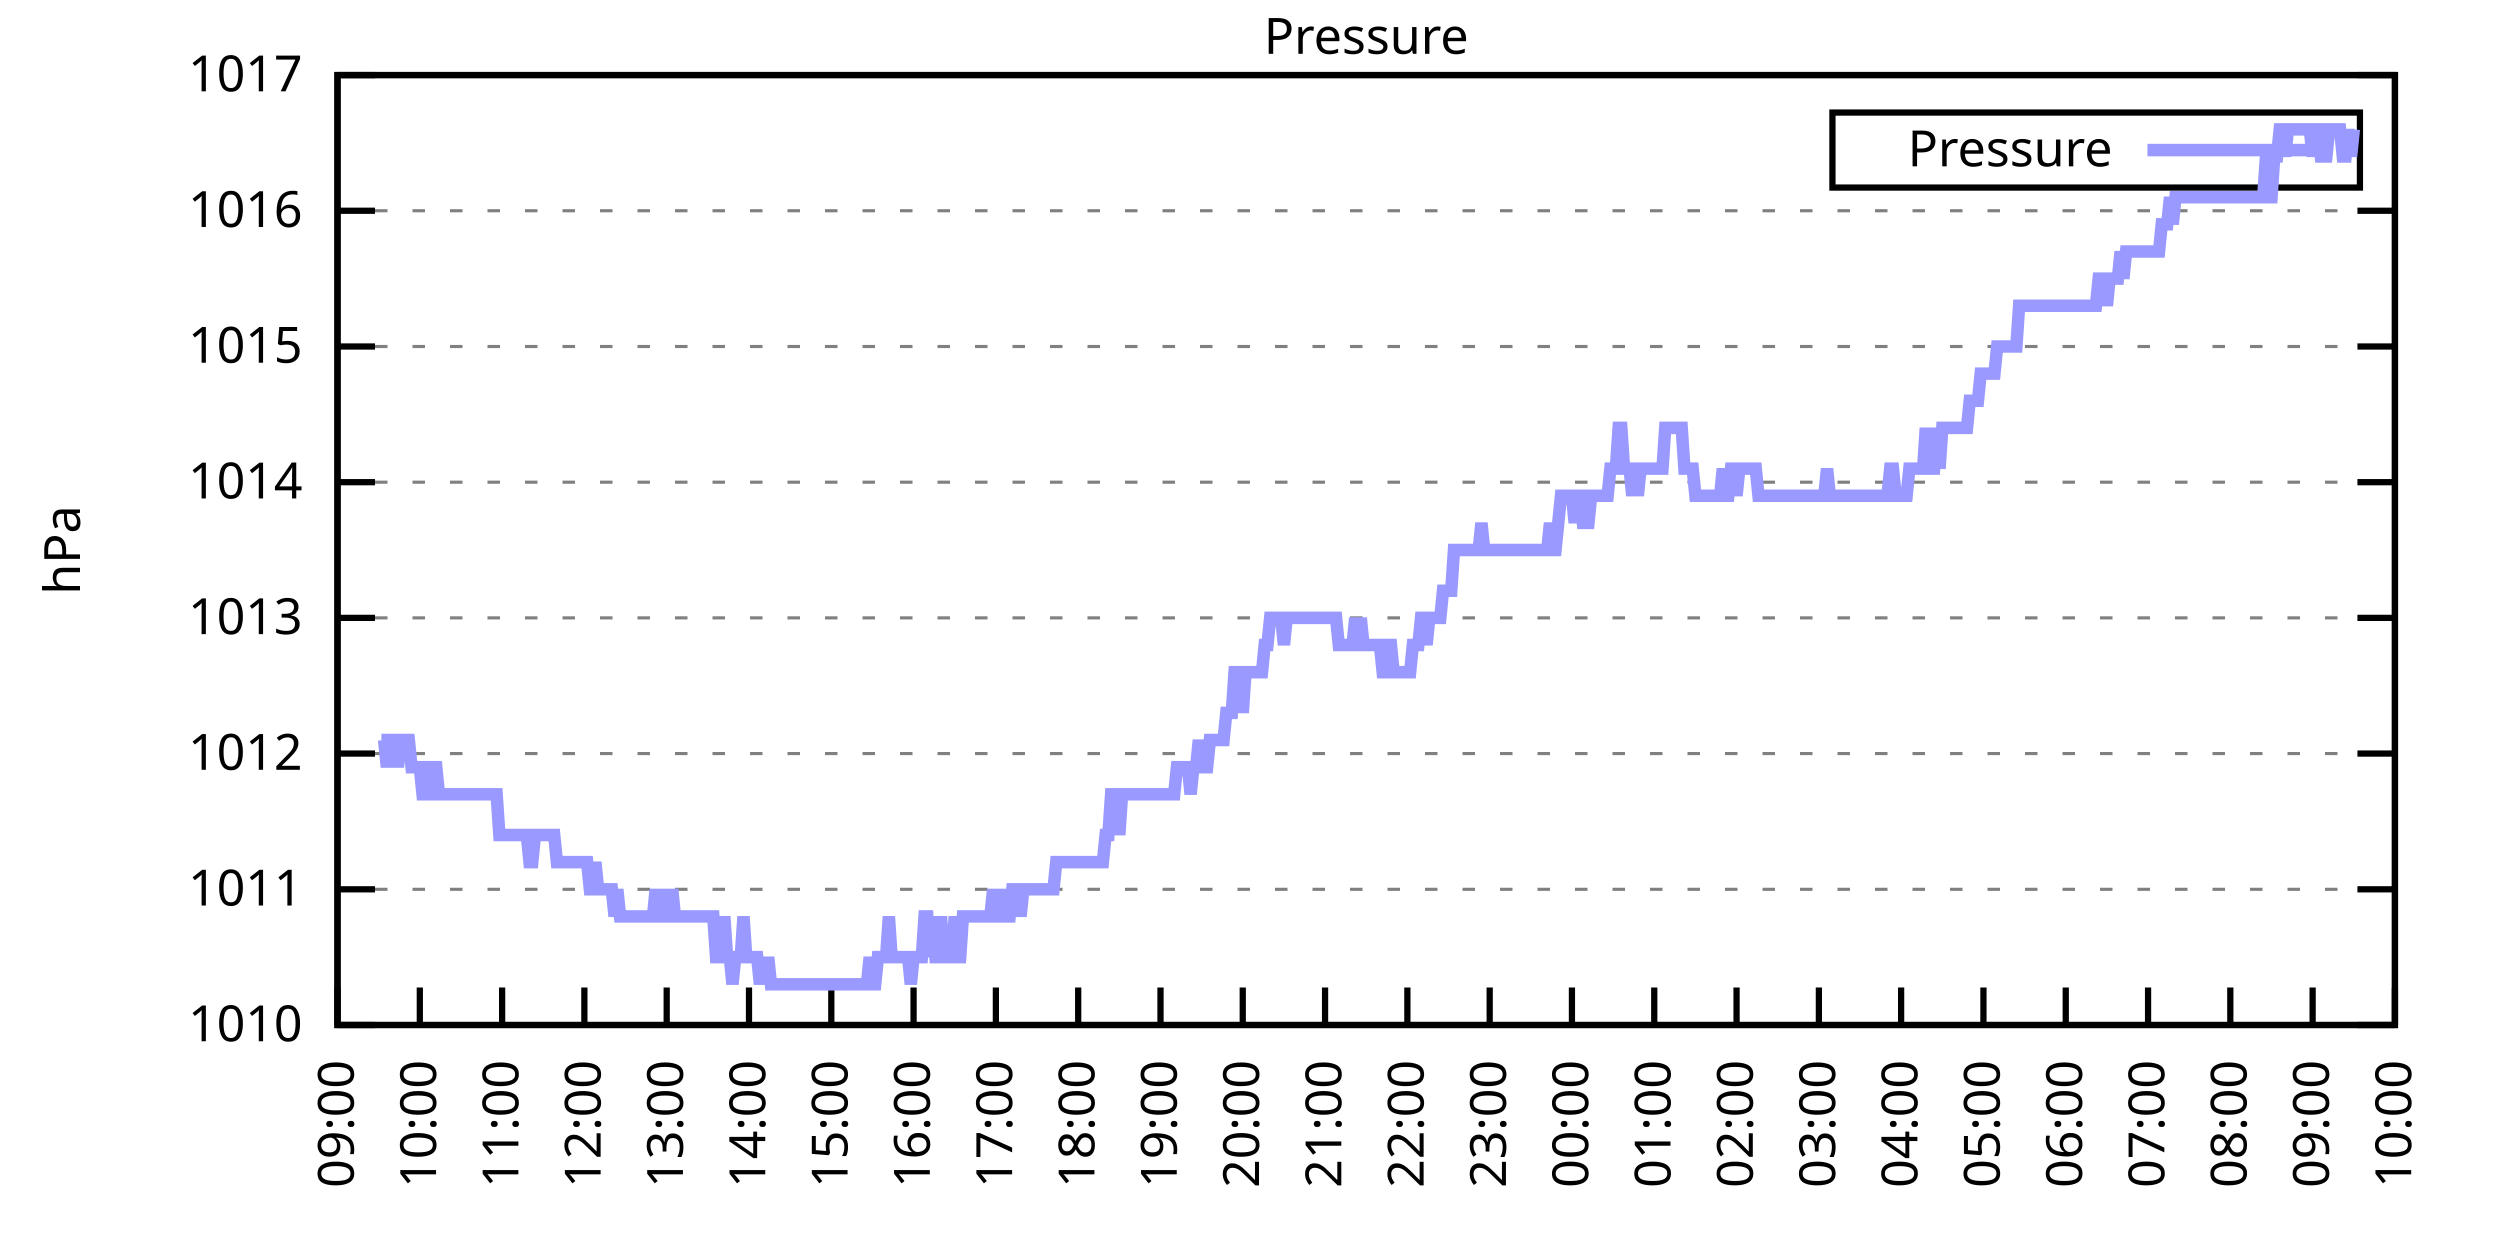
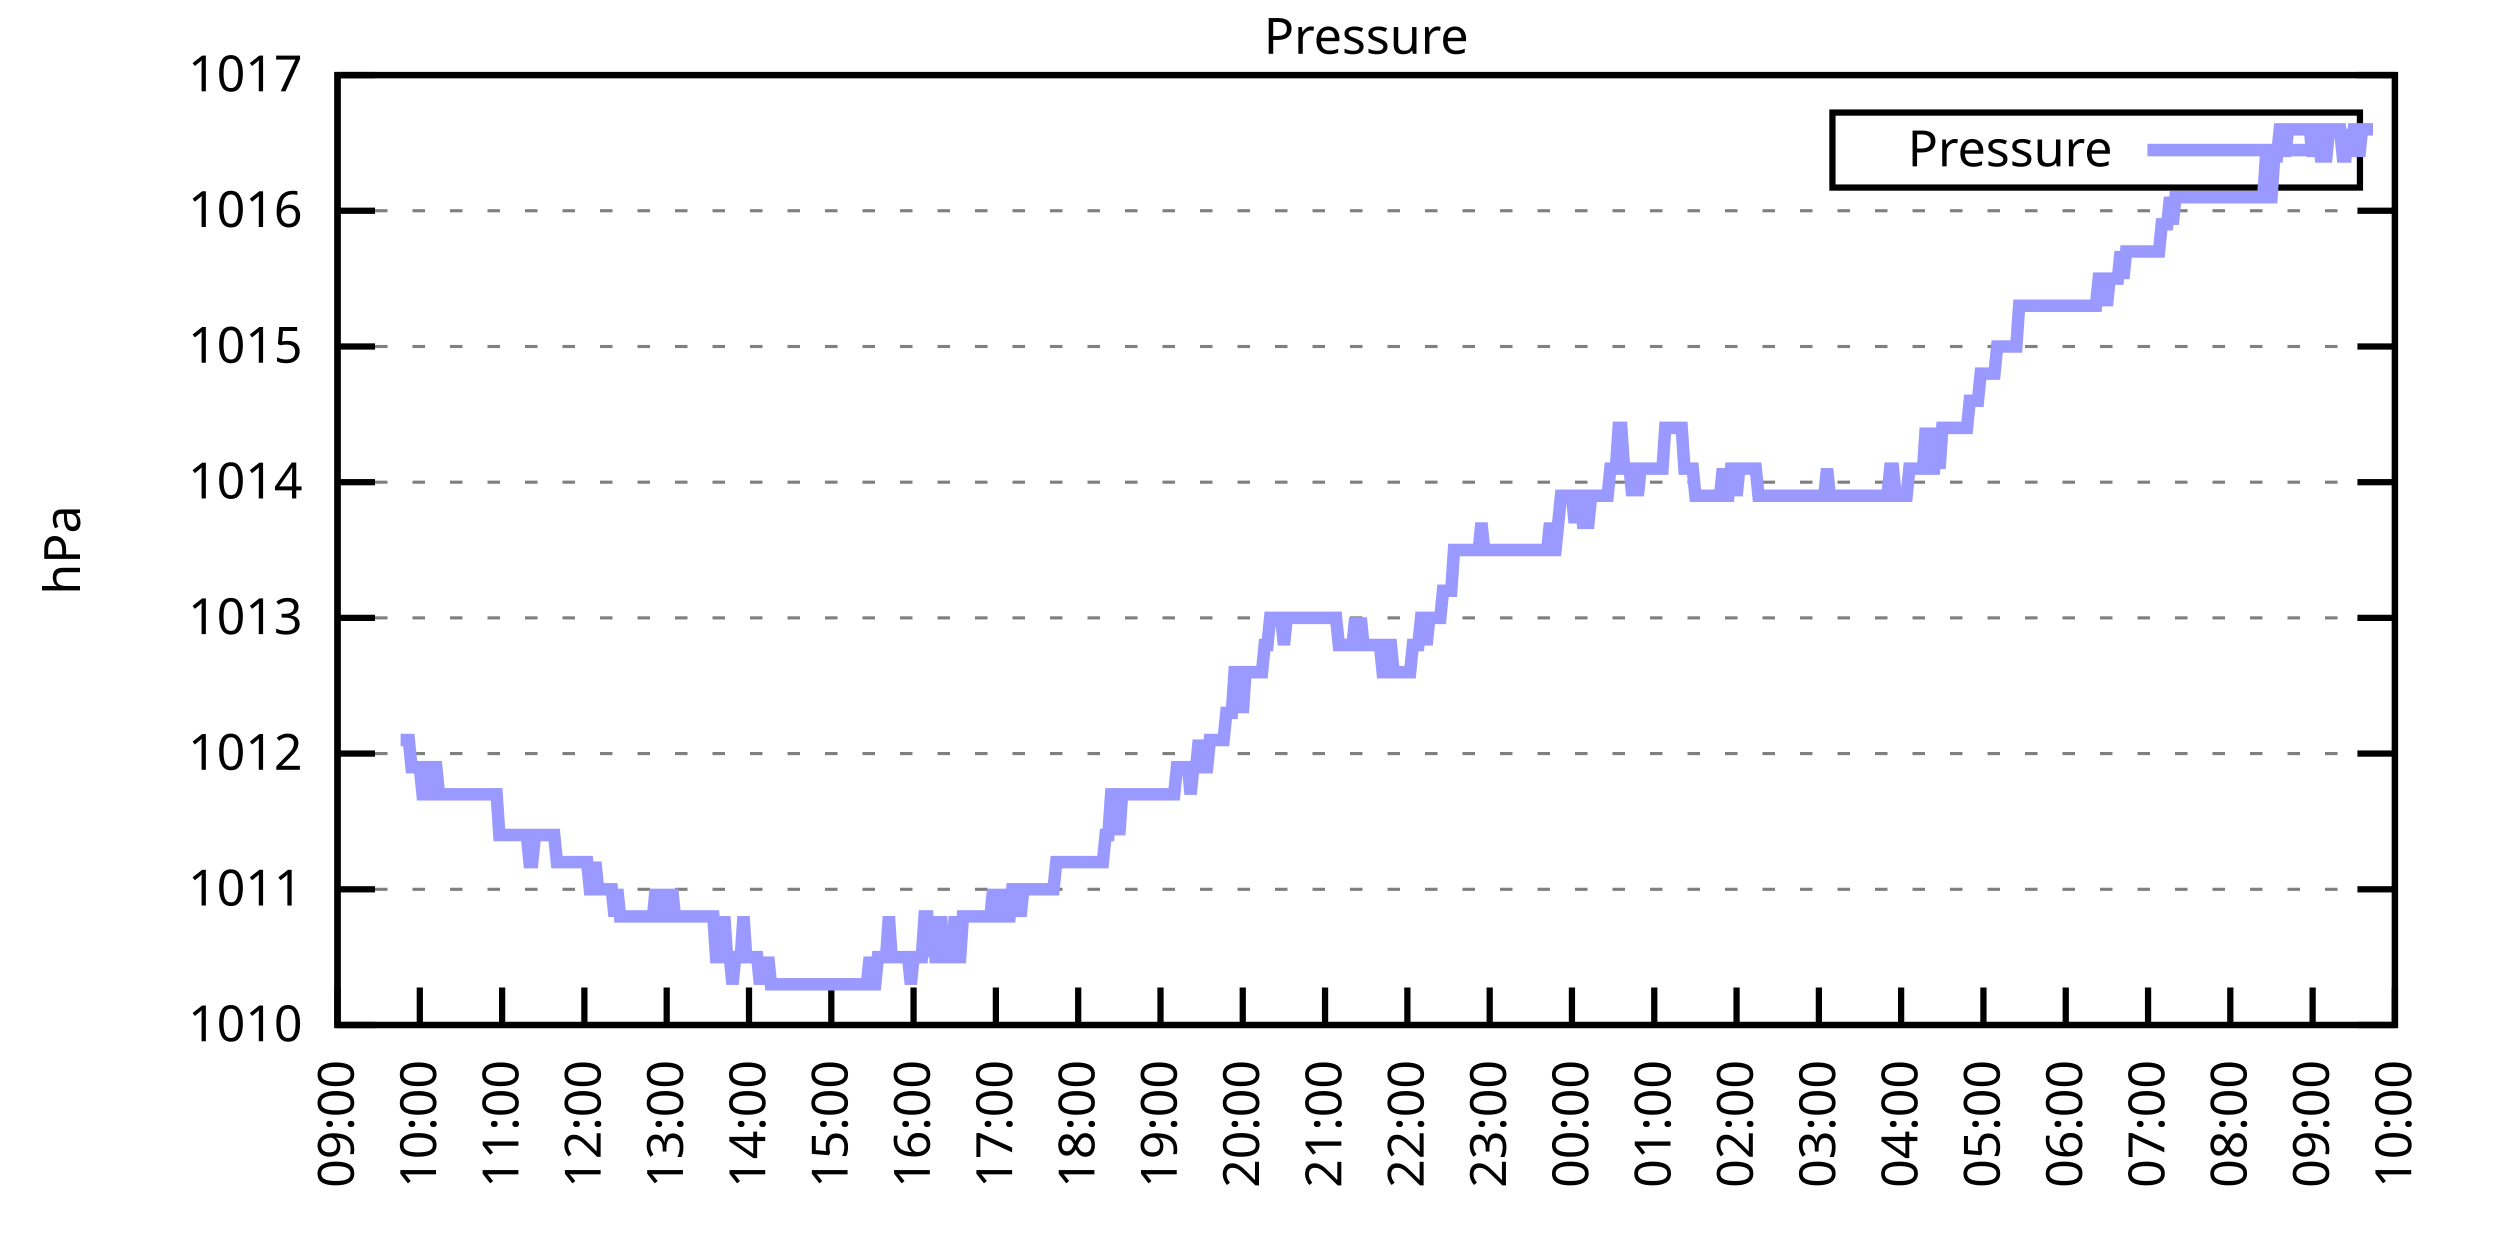
<svg xmlns="http://www.w3.org/2000/svg" xmlns:xlink="http://www.w3.org/1999/xlink" width="400" height="200" viewBox="0 0 400 200">
  <g id="gnuplot_canvas">
    <rect x="0" y="0" width="400" height="200" fill="none" />
    <defs>
      <circle id="gpDot" r="0.5" stroke-width="0.5" stroke="currentColor" />
      <path id="gpPt0" stroke-width="0.333" stroke="currentColor" d="M-1,0 h2 M0,-1 v2" />
      <path id="gpPt1" stroke-width="0.333" stroke="currentColor" d="M-1,-1 L1,1 M1,-1 L-1,1" />
      <path id="gpPt2" stroke-width="0.333" stroke="currentColor" d="M-1,0 L1,0 M0,-1 L0,1 M-1,-1 L1,1 M-1,1 L1,-1" />
      <rect id="gpPt3" stroke-width="0.333" stroke="currentColor" x="-1" y="-1" width="2" height="2" />
      <rect id="gpPt4" stroke-width="0.333" stroke="currentColor" fill="currentColor" x="-1" y="-1" width="2" height="2" />
      <circle id="gpPt5" stroke-width="0.333" stroke="currentColor" cx="0" cy="0" r="1" />
      <use xlink:href="#gpPt5" id="gpPt6" fill="currentColor" stroke="none" />
      <path id="gpPt7" stroke-width="0.333" stroke="currentColor" d="M0,-1.33 L-1.33,0.67 L1.33,0.67 z" />
      <use xlink:href="#gpPt7" id="gpPt8" fill="currentColor" stroke="none" />
      <use xlink:href="#gpPt7" id="gpPt9" stroke="currentColor" transform="rotate(180)" />
      <use xlink:href="#gpPt9" id="gpPt10" fill="currentColor" stroke="none" />
      <use xlink:href="#gpPt3" id="gpPt11" stroke="currentColor" transform="rotate(45)" />
      <use xlink:href="#gpPt11" id="gpPt12" fill="currentColor" stroke="none" />
      <path id="gpPt13" stroke-width="0.333" stroke="currentColor" d="M0,1.330 L1.265,0.411 L0.782,-1.067 L-0.782,-1.076 L-1.265,0.411 z" />
      <use xlink:href="#gpPt13" id="gpPt14" fill="currentColor" stroke="none" />
      <filter id="textbox" filterUnits="objectBoundingBox" x="0" y="0" height="1" width="1">
        <feFlood flood-color="white" flood-opacity="1" result="bgnd" />
        <feComposite in="SourceGraphic" in2="bgnd" operator="atop" />
      </filter>
      <filter id="greybox" filterUnits="objectBoundingBox" x="0" y="0" height="1" width="1">
        <feFlood flood-color="lightgrey" flood-opacity="1" result="grey" />
        <feComposite in="SourceGraphic" in2="grey" operator="atop" />
      </filter>
    </defs>
    <g fill="none" color="white" stroke="currentColor" stroke-width="1.00" stroke-linecap="butt" stroke-linejoin="miter">
</g>
    <g fill="none" color="black" stroke="currentColor" stroke-width="1.00" stroke-linecap="butt" stroke-linejoin="miter">
      <g stroke="none" shape-rendering="crispEdges">
        <polygon fill="rgb(255, 255, 255)" points="54.00,164.00 383.18,164.00 383.18,12.02 54.00,12.02 " />
      </g>
    </g>
    <g fill="none" color="black" stroke="currentColor" stroke-width="1.00" stroke-linecap="butt" stroke-linejoin="miter">
</g>
    <g fill="none" color="black" stroke="black" stroke-width="0.50" stroke-linecap="butt" stroke-linejoin="miter">
</g>
    <g fill="none" color="gray" stroke="currentColor" stroke-width="0.50" stroke-linecap="butt" stroke-linejoin="miter">
      <path stroke="gray" stroke-dasharray="2,4" class="gridline" d="M54.00,164.00 L383.19,164.00  " />
    </g>
    <g fill="none" color="gray" stroke="gray" stroke-width="1.00" stroke-linecap="butt" stroke-linejoin="miter">
</g>
    <g fill="none" color="black" stroke="currentColor" stroke-width="1.00" stroke-linecap="butt" stroke-linejoin="miter">
      <path stroke="black" d="M54.00,164.00 L60.00,164.00 M383.19,164.00 L377.19,164.00  " />
      <g transform="translate(48.40,166.60)" stroke="none" fill="black" font-family="Sans" font-size="8.00" text-anchor="end">
        <text>
          <tspan font-family="Sans"> 1010</tspan>
        </text>
      </g>
    </g>
    <g fill="none" color="black" stroke="currentColor" stroke-width="1.00" stroke-linecap="butt" stroke-linejoin="miter">
</g>
    <g fill="none" color="black" stroke="black" stroke-width="0.50" stroke-linecap="butt" stroke-linejoin="miter">
</g>
    <g fill="none" color="gray" stroke="currentColor" stroke-width="0.50" stroke-linecap="butt" stroke-linejoin="miter">
      <path stroke="gray" stroke-dasharray="2,4" class="gridline" d="M54.00,142.29 L383.19,142.29  " />
    </g>
    <g fill="none" color="gray" stroke="gray" stroke-width="1.00" stroke-linecap="butt" stroke-linejoin="miter">
</g>
    <g fill="none" color="black" stroke="currentColor" stroke-width="1.00" stroke-linecap="butt" stroke-linejoin="miter">
      <path stroke="black" d="M54.00,142.29 L60.00,142.29 M383.19,142.29 L377.19,142.29  " />
      <g transform="translate(48.40,144.89)" stroke="none" fill="black" font-family="Sans" font-size="8.00" text-anchor="end">
        <text>
          <tspan font-family="Sans"> 1011</tspan>
        </text>
      </g>
    </g>
    <g fill="none" color="black" stroke="currentColor" stroke-width="1.00" stroke-linecap="butt" stroke-linejoin="miter">
</g>
    <g fill="none" color="black" stroke="black" stroke-width="0.50" stroke-linecap="butt" stroke-linejoin="miter">
</g>
    <g fill="none" color="gray" stroke="currentColor" stroke-width="0.50" stroke-linecap="butt" stroke-linejoin="miter">
      <path stroke="gray" stroke-dasharray="2,4" class="gridline" d="M54.00,120.57 L383.19,120.57  " />
    </g>
    <g fill="none" color="gray" stroke="gray" stroke-width="1.00" stroke-linecap="butt" stroke-linejoin="miter">
</g>
    <g fill="none" color="black" stroke="currentColor" stroke-width="1.00" stroke-linecap="butt" stroke-linejoin="miter">
      <path stroke="black" d="M54.00,120.57 L60.00,120.57 M383.19,120.57 L377.19,120.57  " />
      <g transform="translate(48.40,123.17)" stroke="none" fill="black" font-family="Sans" font-size="8.00" text-anchor="end">
        <text>
          <tspan font-family="Sans"> 1012</tspan>
        </text>
      </g>
    </g>
    <g fill="none" color="black" stroke="currentColor" stroke-width="1.00" stroke-linecap="butt" stroke-linejoin="miter">
</g>
    <g fill="none" color="black" stroke="black" stroke-width="0.50" stroke-linecap="butt" stroke-linejoin="miter">
</g>
    <g fill="none" color="gray" stroke="currentColor" stroke-width="0.50" stroke-linecap="butt" stroke-linejoin="miter">
      <path stroke="gray" stroke-dasharray="2,4" class="gridline" d="M54.00,98.86 L383.19,98.86  " />
    </g>
    <g fill="none" color="gray" stroke="gray" stroke-width="1.00" stroke-linecap="butt" stroke-linejoin="miter">
</g>
    <g fill="none" color="black" stroke="currentColor" stroke-width="1.00" stroke-linecap="butt" stroke-linejoin="miter">
      <path stroke="black" d="M54.00,98.86 L60.00,98.86 M383.19,98.86 L377.19,98.86  " />
      <g transform="translate(48.40,101.46)" stroke="none" fill="black" font-family="Sans" font-size="8.00" text-anchor="end">
        <text>
          <tspan font-family="Sans"> 1013</tspan>
        </text>
      </g>
    </g>
    <g fill="none" color="black" stroke="currentColor" stroke-width="1.00" stroke-linecap="butt" stroke-linejoin="miter">
</g>
    <g fill="none" color="black" stroke="black" stroke-width="0.50" stroke-linecap="butt" stroke-linejoin="miter">
</g>
    <g fill="none" color="gray" stroke="currentColor" stroke-width="0.50" stroke-linecap="butt" stroke-linejoin="miter">
      <path stroke="gray" stroke-dasharray="2,4" class="gridline" d="M54.00,77.15 L383.19,77.15  " />
    </g>
    <g fill="none" color="gray" stroke="gray" stroke-width="1.00" stroke-linecap="butt" stroke-linejoin="miter">
</g>
    <g fill="none" color="black" stroke="currentColor" stroke-width="1.00" stroke-linecap="butt" stroke-linejoin="miter">
      <path stroke="black" d="M54.00,77.15 L60.00,77.15 M383.19,77.15 L377.19,77.15  " />
      <g transform="translate(48.40,79.75)" stroke="none" fill="black" font-family="Sans" font-size="8.00" text-anchor="end">
        <text>
          <tspan font-family="Sans"> 1014</tspan>
        </text>
      </g>
    </g>
    <g fill="none" color="black" stroke="currentColor" stroke-width="1.00" stroke-linecap="butt" stroke-linejoin="miter">
</g>
    <g fill="none" color="black" stroke="black" stroke-width="0.50" stroke-linecap="butt" stroke-linejoin="miter">
</g>
    <g fill="none" color="gray" stroke="currentColor" stroke-width="0.50" stroke-linecap="butt" stroke-linejoin="miter">
      <path stroke="gray" stroke-dasharray="2,4" class="gridline" d="M54.00,55.44 L383.19,55.44  " />
    </g>
    <g fill="none" color="gray" stroke="gray" stroke-width="1.00" stroke-linecap="butt" stroke-linejoin="miter">
</g>
    <g fill="none" color="black" stroke="currentColor" stroke-width="1.00" stroke-linecap="butt" stroke-linejoin="miter">
      <path stroke="black" d="M54.00,55.44 L60.00,55.44 M383.19,55.44 L377.19,55.44  " />
      <g transform="translate(48.40,58.04)" stroke="none" fill="black" font-family="Sans" font-size="8.00" text-anchor="end">
        <text>
          <tspan font-family="Sans"> 1015</tspan>
        </text>
      </g>
    </g>
    <g fill="none" color="black" stroke="currentColor" stroke-width="1.00" stroke-linecap="butt" stroke-linejoin="miter">
</g>
    <g fill="none" color="black" stroke="black" stroke-width="0.50" stroke-linecap="butt" stroke-linejoin="miter">
</g>
    <g fill="none" color="gray" stroke="currentColor" stroke-width="0.50" stroke-linecap="butt" stroke-linejoin="miter">
      <path stroke="gray" stroke-dasharray="2,4" class="gridline" d="M54.00,33.72 L383.19,33.72  " />
    </g>
    <g fill="none" color="gray" stroke="gray" stroke-width="1.00" stroke-linecap="butt" stroke-linejoin="miter">
</g>
    <g fill="none" color="black" stroke="currentColor" stroke-width="1.00" stroke-linecap="butt" stroke-linejoin="miter">
      <path stroke="black" d="M54.00,33.72 L60.00,33.72 M383.19,33.72 L377.19,33.72  " />
      <g transform="translate(48.40,36.32)" stroke="none" fill="black" font-family="Sans" font-size="8.00" text-anchor="end">
        <text>
          <tspan font-family="Sans"> 1016</tspan>
        </text>
      </g>
    </g>
    <g fill="none" color="black" stroke="currentColor" stroke-width="1.00" stroke-linecap="butt" stroke-linejoin="miter">
</g>
    <g fill="none" color="black" stroke="black" stroke-width="0.50" stroke-linecap="butt" stroke-linejoin="miter">
</g>
    <g fill="none" color="gray" stroke="currentColor" stroke-width="0.50" stroke-linecap="butt" stroke-linejoin="miter">
      <path stroke="gray" stroke-dasharray="2,4" class="gridline" d="M54.00,12.01 L383.19,12.01  " />
    </g>
    <g fill="none" color="gray" stroke="gray" stroke-width="1.00" stroke-linecap="butt" stroke-linejoin="miter">
</g>
    <g fill="none" color="black" stroke="currentColor" stroke-width="1.00" stroke-linecap="butt" stroke-linejoin="miter">
      <path stroke="black" d="M54.00,12.01 L60.00,12.01 M383.19,12.01 L377.19,12.01  " />
      <g transform="translate(48.40,14.61)" stroke="none" fill="black" font-family="Sans" font-size="8.00" text-anchor="end">
        <text>
          <tspan font-family="Sans"> 1017</tspan>
        </text>
      </g>
    </g>
    <g fill="none" color="black" stroke="currentColor" stroke-width="1.00" stroke-linecap="butt" stroke-linejoin="miter">
      <path stroke="black" d="M54.00,164.00 L54.00,158.00  " />
      <g transform="translate(56.60,169.60) rotate(270.00)" stroke="none" fill="black" font-family="Sans" font-size="8.00" text-anchor="end">
        <text>
          <tspan font-family="Sans">09:00</tspan>
        </text>
      </g>
    </g>
    <g fill="none" color="black" stroke="currentColor" stroke-width="1.00" stroke-linecap="butt" stroke-linejoin="miter">
      <path stroke="black" d="M67.17,164.00 L67.17,158.00  " />
      <g transform="translate(69.77,169.60) rotate(270.00)" stroke="none" fill="black" font-family="Sans" font-size="8.00" text-anchor="end">
        <text>
          <tspan font-family="Sans">10:00</tspan>
        </text>
      </g>
    </g>
    <g fill="none" color="black" stroke="currentColor" stroke-width="1.00" stroke-linecap="butt" stroke-linejoin="miter">
      <path stroke="black" d="M80.34,164.00 L80.34,158.00  " />
      <g transform="translate(82.94,169.60) rotate(270.00)" stroke="none" fill="black" font-family="Sans" font-size="8.00" text-anchor="end">
        <text>
          <tspan font-family="Sans">11:00</tspan>
        </text>
      </g>
    </g>
    <g fill="none" color="black" stroke="currentColor" stroke-width="1.00" stroke-linecap="butt" stroke-linejoin="miter">
      <path stroke="black" d="M93.50,164.00 L93.50,158.00  " />
      <g transform="translate(96.10,169.60) rotate(270.00)" stroke="none" fill="black" font-family="Sans" font-size="8.00" text-anchor="end">
        <text>
          <tspan font-family="Sans">12:00</tspan>
        </text>
      </g>
    </g>
    <g fill="none" color="black" stroke="currentColor" stroke-width="1.00" stroke-linecap="butt" stroke-linejoin="miter">
      <path stroke="black" d="M106.67,164.00 L106.67,158.00  " />
      <g transform="translate(109.27,169.60) rotate(270.00)" stroke="none" fill="black" font-family="Sans" font-size="8.00" text-anchor="end">
        <text>
          <tspan font-family="Sans">13:00</tspan>
        </text>
      </g>
    </g>
    <g fill="none" color="black" stroke="currentColor" stroke-width="1.00" stroke-linecap="butt" stroke-linejoin="miter">
      <path stroke="black" d="M119.84,164.00 L119.84,158.00  " />
      <g transform="translate(122.44,169.60) rotate(270.00)" stroke="none" fill="black" font-family="Sans" font-size="8.00" text-anchor="end">
        <text>
          <tspan font-family="Sans">14:00</tspan>
        </text>
      </g>
    </g>
    <g fill="none" color="black" stroke="currentColor" stroke-width="1.00" stroke-linecap="butt" stroke-linejoin="miter">
      <path stroke="black" d="M133.01,164.00 L133.01,158.00  " />
      <g transform="translate(135.61,169.60) rotate(270.00)" stroke="none" fill="black" font-family="Sans" font-size="8.00" text-anchor="end">
        <text>
          <tspan font-family="Sans">15:00</tspan>
        </text>
      </g>
    </g>
    <g fill="none" color="black" stroke="currentColor" stroke-width="1.00" stroke-linecap="butt" stroke-linejoin="miter">
      <path stroke="black" d="M146.17,164.00 L146.17,158.00  " />
      <g transform="translate(148.77,169.60) rotate(270.00)" stroke="none" fill="black" font-family="Sans" font-size="8.00" text-anchor="end">
        <text>
          <tspan font-family="Sans">16:00</tspan>
        </text>
      </g>
    </g>
    <g fill="none" color="black" stroke="currentColor" stroke-width="1.00" stroke-linecap="butt" stroke-linejoin="miter">
      <path stroke="black" d="M159.34,164.00 L159.34,158.00  " />
      <g transform="translate(161.94,169.60) rotate(270.00)" stroke="none" fill="black" font-family="Sans" font-size="8.00" text-anchor="end">
        <text>
          <tspan font-family="Sans">17:00</tspan>
        </text>
      </g>
    </g>
    <g fill="none" color="black" stroke="currentColor" stroke-width="1.00" stroke-linecap="butt" stroke-linejoin="miter">
      <path stroke="black" d="M172.51,164.00 L172.51,158.00  " />
      <g transform="translate(175.11,169.60) rotate(270.00)" stroke="none" fill="black" font-family="Sans" font-size="8.00" text-anchor="end">
        <text>
          <tspan font-family="Sans">18:00</tspan>
        </text>
      </g>
    </g>
    <g fill="none" color="black" stroke="currentColor" stroke-width="1.00" stroke-linecap="butt" stroke-linejoin="miter">
      <path stroke="black" d="M185.68,164.00 L185.68,158.00  " />
      <g transform="translate(188.28,169.60) rotate(270.00)" stroke="none" fill="black" font-family="Sans" font-size="8.00" text-anchor="end">
        <text>
          <tspan font-family="Sans">19:00</tspan>
        </text>
      </g>
    </g>
    <g fill="none" color="black" stroke="currentColor" stroke-width="1.00" stroke-linecap="butt" stroke-linejoin="miter">
      <path stroke="black" d="M198.84,164.00 L198.84,158.00  " />
      <g transform="translate(201.44,169.60) rotate(270.00)" stroke="none" fill="black" font-family="Sans" font-size="8.00" text-anchor="end">
        <text>
          <tspan font-family="Sans">20:00</tspan>
        </text>
      </g>
    </g>
    <g fill="none" color="black" stroke="currentColor" stroke-width="1.00" stroke-linecap="butt" stroke-linejoin="miter">
      <path stroke="black" d="M212.01,164.00 L212.01,158.00  " />
      <g transform="translate(214.61,169.60) rotate(270.00)" stroke="none" fill="black" font-family="Sans" font-size="8.00" text-anchor="end">
        <text>
          <tspan font-family="Sans">21:00</tspan>
        </text>
      </g>
    </g>
    <g fill="none" color="black" stroke="currentColor" stroke-width="1.00" stroke-linecap="butt" stroke-linejoin="miter">
      <path stroke="black" d="M225.18,164.00 L225.18,158.00  " />
      <g transform="translate(227.78,169.60) rotate(270.00)" stroke="none" fill="black" font-family="Sans" font-size="8.00" text-anchor="end">
        <text>
          <tspan font-family="Sans">22:00</tspan>
        </text>
      </g>
    </g>
    <g fill="none" color="black" stroke="currentColor" stroke-width="1.00" stroke-linecap="butt" stroke-linejoin="miter">
      <path stroke="black" d="M238.35,164.00 L238.35,158.00  " />
      <g transform="translate(240.95,169.60) rotate(270.00)" stroke="none" fill="black" font-family="Sans" font-size="8.00" text-anchor="end">
        <text>
          <tspan font-family="Sans">23:00</tspan>
        </text>
      </g>
    </g>
    <g fill="none" color="black" stroke="currentColor" stroke-width="1.00" stroke-linecap="butt" stroke-linejoin="miter">
      <path stroke="black" d="M251.51,164.00 L251.51,158.00  " />
      <g transform="translate(254.11,169.60) rotate(270.00)" stroke="none" fill="black" font-family="Sans" font-size="8.00" text-anchor="end">
        <text>
          <tspan font-family="Sans">00:00</tspan>
        </text>
      </g>
    </g>
    <g fill="none" color="black" stroke="currentColor" stroke-width="1.00" stroke-linecap="butt" stroke-linejoin="miter">
      <path stroke="black" d="M264.68,164.00 L264.68,158.00  " />
      <g transform="translate(267.28,169.60) rotate(270.00)" stroke="none" fill="black" font-family="Sans" font-size="8.00" text-anchor="end">
        <text>
          <tspan font-family="Sans">01:00</tspan>
        </text>
      </g>
    </g>
    <g fill="none" color="black" stroke="currentColor" stroke-width="1.00" stroke-linecap="butt" stroke-linejoin="miter">
      <path stroke="black" d="M277.85,164.00 L277.85,158.00  " />
      <g transform="translate(280.45,169.60) rotate(270.00)" stroke="none" fill="black" font-family="Sans" font-size="8.00" text-anchor="end">
        <text>
          <tspan font-family="Sans">02:00</tspan>
        </text>
      </g>
    </g>
    <g fill="none" color="black" stroke="currentColor" stroke-width="1.00" stroke-linecap="butt" stroke-linejoin="miter">
      <path stroke="black" d="M291.02,164.00 L291.02,158.00  " />
      <g transform="translate(293.62,169.60) rotate(270.00)" stroke="none" fill="black" font-family="Sans" font-size="8.00" text-anchor="end">
        <text>
          <tspan font-family="Sans">03:00</tspan>
        </text>
      </g>
    </g>
    <g fill="none" color="black" stroke="currentColor" stroke-width="1.00" stroke-linecap="butt" stroke-linejoin="miter">
      <path stroke="black" d="M304.18,164.00 L304.18,158.00  " />
      <g transform="translate(306.78,169.60) rotate(270.00)" stroke="none" fill="black" font-family="Sans" font-size="8.00" text-anchor="end">
        <text>
          <tspan font-family="Sans">04:00</tspan>
        </text>
      </g>
    </g>
    <g fill="none" color="black" stroke="currentColor" stroke-width="1.00" stroke-linecap="butt" stroke-linejoin="miter">
      <path stroke="black" d="M317.35,164.00 L317.35,158.00  " />
      <g transform="translate(319.95,169.60) rotate(270.00)" stroke="none" fill="black" font-family="Sans" font-size="8.00" text-anchor="end">
        <text>
          <tspan font-family="Sans">05:00</tspan>
        </text>
      </g>
    </g>
    <g fill="none" color="black" stroke="currentColor" stroke-width="1.00" stroke-linecap="butt" stroke-linejoin="miter">
      <path stroke="black" d="M330.52,164.00 L330.52,158.00  " />
      <g transform="translate(333.12,169.60) rotate(270.00)" stroke="none" fill="black" font-family="Sans" font-size="8.00" text-anchor="end">
        <text>
          <tspan font-family="Sans">06:00</tspan>
        </text>
      </g>
    </g>
    <g fill="none" color="black" stroke="currentColor" stroke-width="1.00" stroke-linecap="butt" stroke-linejoin="miter">
      <path stroke="black" d="M343.69,164.00 L343.69,158.00  " />
      <g transform="translate(346.29,169.60) rotate(270.00)" stroke="none" fill="black" font-family="Sans" font-size="8.00" text-anchor="end">
        <text>
          <tspan font-family="Sans">07:00</tspan>
        </text>
      </g>
    </g>
    <g fill="none" color="black" stroke="currentColor" stroke-width="1.00" stroke-linecap="butt" stroke-linejoin="miter">
      <path stroke="black" d="M356.85,164.00 L356.85,158.00  " />
      <g transform="translate(359.45,169.60) rotate(270.00)" stroke="none" fill="black" font-family="Sans" font-size="8.00" text-anchor="end">
        <text>
          <tspan font-family="Sans">08:00</tspan>
        </text>
      </g>
    </g>
    <g fill="none" color="black" stroke="currentColor" stroke-width="1.00" stroke-linecap="butt" stroke-linejoin="miter">
      <path stroke="black" d="M370.02,164.00 L370.02,158.00  " />
      <g transform="translate(372.62,169.60) rotate(270.00)" stroke="none" fill="black" font-family="Sans" font-size="8.00" text-anchor="end">
        <text>
          <tspan font-family="Sans">09:00</tspan>
        </text>
      </g>
    </g>
    <g fill="none" color="black" stroke="currentColor" stroke-width="1.00" stroke-linecap="butt" stroke-linejoin="miter">
      <path stroke="black" d="M383.19,164.00 L383.19,158.00  " />
      <g transform="translate(385.79,169.60) rotate(270.00)" stroke="none" fill="black" font-family="Sans" font-size="8.00" text-anchor="end">
        <text>
          <tspan font-family="Sans">10:00</tspan>
        </text>
      </g>
    </g>
    <g fill="none" color="black" stroke="currentColor" stroke-width="1.00" stroke-linecap="butt" stroke-linejoin="miter">
</g>
    <g fill="none" color="black" stroke="currentColor" stroke-width="1.00" stroke-linecap="butt" stroke-linejoin="miter">
      <path stroke="black" d="M54.00,12.01 L54.00,164.00 L383.19,164.00 L383.19,12.01 L54.00,12.01 Z  " />
    </g>
    <g fill="none" color="black" stroke="currentColor" stroke-width="1.00" stroke-linecap="butt" stroke-linejoin="miter">
</g>
    <g fill="none" color="black" stroke="currentColor" stroke-width="1.00" stroke-linecap="butt" stroke-linejoin="miter">
      <path stroke="black" d="M293.19,30.01 L293.19,18.01 L377.59,18.01 L377.59,30.01 L293.19,30.01 Z  " />
    </g>
    <g id="Pressure_plot_1">
      <g fill="none" color="white" stroke="black" stroke-width="2.00" stroke-linecap="butt" stroke-linejoin="miter">
</g>
      <g fill="none" color="black" stroke="currentColor" stroke-width="2.00" stroke-linecap="butt" stroke-linejoin="miter">
        <g transform="translate(337.99,26.61)" stroke="none" fill="black" font-family="Sans" font-size="8.00" text-anchor="end">
          <text>
            <tspan font-family="Sans">Pressure</tspan>
          </text>
        </g>
      </g>
      <g fill="none" color="black" stroke="currentColor" stroke-width="2.00" stroke-linecap="butt" stroke-linejoin="miter">
-         <path stroke="rgb(153, 153, 255)" d="M343.59,24.01 L371.99,24.01 M61.02,118.40 L61.46,118.40 L61.90,122.75 L62.34,118.40 L62.78,118.40 L63.22,118.40   L63.66,122.75 L64.10,118.40 L64.53,118.40 L64.97,118.40 L65.41,118.40 L65.85,122.75 L66.29,122.75 L66.73,122.75   L67.17,122.75 L67.61,127.09 L68.05,127.09 L68.48,127.09 L68.92,122.75 L69.36,122.75 L69.80,122.75 L70.24,127.09   L70.68,127.09 L71.12,127.09 L71.56,127.09 L72.00,127.09 L72.43,127.09 L72.87,127.09 L73.31,127.09 L73.75,127.09   L74.19,127.09 L74.63,127.09 L75.07,127.09 L75.51,127.09 L75.95,127.09 L76.38,127.09 L76.82,127.09 L77.26,127.09   L77.70,127.09 L78.14,127.09 L78.58,127.09 L79.02,127.09 L79.46,127.09 L79.90,133.60 L80.34,133.60 L80.77,133.60   L81.21,133.60 L81.65,133.60 L82.09,133.60 L82.53,133.60 L82.97,133.60 L83.41,133.60 L83.85,133.60 L84.29,133.60   L84.72,137.94 L85.16,137.94 L85.60,133.60 L86.04,133.60 L86.48,133.60 L86.92,133.60 L87.36,133.60 L87.80,133.60   L88.24,133.60 L88.67,133.60 L89.11,137.94 L89.55,137.94 L89.99,137.94 L90.43,137.94 L90.87,137.94 L91.31,137.94   L91.75,137.94 L92.19,137.94 L92.62,137.94 L93.06,137.94 L93.50,137.94 L93.94,137.94 L94.38,142.29 L94.82,142.29   L95.26,137.94 L95.70,142.29 L96.14,142.29 L96.58,142.29 L97.01,142.29 L97.45,142.29 L97.89,142.29 L98.33,146.63   L98.77,142.29 L99.21,146.63 L99.65,146.63 L100.09,146.63 L100.53,146.63 L100.96,146.63 L101.40,146.63 L101.84,146.63   L102.28,146.63 L102.72,146.63 L103.16,146.63 L103.60,146.63 L104.04,146.63 L104.48,146.63 L104.91,142.29 L105.35,146.63   L105.79,146.63 L106.23,142.29 L106.67,146.63 L107.11,146.63 L107.55,142.29 L107.99,146.63 L108.43,146.63 L108.87,146.63   L109.30,146.63 L109.74,146.63 L110.18,146.63 L110.62,146.63 L111.06,146.63 L111.50,146.63 L111.94,146.63 L112.38,146.63   L112.82,146.63 L113.25,146.63 L113.69,146.63 L114.13,146.63 L114.57,153.14 L115.01,153.14 L115.45,153.14 L115.89,146.63   L116.33,153.14 L116.77,153.14 L117.20,157.49 L117.64,153.14 L118.08,153.14 L118.52,153.14 L118.96,146.63 L119.40,153.14   L119.84,153.14 L120.28,153.14 L120.72,153.14 L121.15,153.14 L121.59,157.49 L122.03,153.14 L122.47,157.49 L122.91,153.14   L123.35,157.49 L123.79,157.49 L124.23,157.49 L124.67,157.49 L125.11,157.49 L125.54,157.49 L125.98,157.49 L126.42,157.49   L126.86,157.49 L127.30,157.49 L127.74,157.49 L128.18,157.49 L128.62,157.49 L129.06,157.49 L129.49,157.49 L129.93,157.49   L130.37,157.49 L130.81,157.49 L131.25,157.49 L131.69,157.49 L132.13,157.49 L132.57,157.49 L133.01,157.49 L133.44,157.49   L133.88,157.49 L134.32,157.49 L134.76,157.49 L135.20,157.49 L135.64,157.49 L136.08,157.49 L136.52,157.49 L136.96,157.49   L137.39,157.49 L137.83,157.49 L138.27,157.49 L138.71,157.49 L139.15,153.14 L139.59,157.49 L140.03,157.49 L140.47,153.14   L140.91,153.14 L141.35,153.14 L141.78,153.14 L142.22,146.63 L142.66,153.14 L143.10,153.14 L143.54,153.14 L143.98,153.14   L144.42,153.14 L144.86,153.14 L145.30,153.14 L145.73,157.49 L146.17,153.14 L146.61,153.14 L147.05,153.14 L147.49,153.14   L147.93,146.63 L148.37,146.63 L148.81,153.14 L149.25,146.63 L149.68,153.14 L150.12,153.14 L150.56,146.63 L151.00,153.14   L151.44,153.14 L151.88,153.14 L152.32,153.14 L152.76,146.63 L153.20,153.14 L153.63,153.14 L154.07,146.63 L154.51,146.63   L154.95,146.63 L155.39,146.63 L155.83,146.63 L156.27,146.63 L156.71,146.63 L157.15,146.63 L157.59,146.63 L158.02,146.63   L158.46,146.63 L158.90,142.29 L159.34,146.63 L159.78,146.63 L160.22,146.63 L160.66,142.29 L161.10,146.63 L161.54,146.63   L161.97,142.29 L162.41,142.29 L162.85,142.29 L163.29,146.63 L163.73,142.29 L164.17,142.29 L164.61,142.29 L165.05,142.29   L165.49,142.29 L165.92,142.29 L166.36,142.29 L166.80,142.29 L167.24,142.29 L167.68,142.29 L168.12,142.29 L168.56,142.29   L169.00,137.94 L169.44,137.94 L169.87,137.94 L170.31,137.94 L170.75,137.94 L171.19,137.94 L171.63,137.94 L172.07,137.94   L172.51,137.94 L172.95,137.94 L173.39,137.94 L173.83,137.94 L174.26,137.94 L174.70,137.94 L175.14,137.94 L175.58,137.94   L176.02,137.94 L176.46,137.94 L176.90,133.60 L177.34,133.60 L177.78,127.09 L178.21,127.09 L178.65,127.09 L179.09,133.60   L179.53,127.09 L179.97,127.09 L180.41,127.09 L180.85,127.09 L181.29,127.09 L181.73,127.09 L182.16,127.09 L182.60,127.09   L183.04,127.09 L183.48,127.09 L183.92,127.09 L184.36,127.09 L184.80,127.09 L185.24,127.09 L185.68,127.09 L186.11,127.09   L186.55,127.09 L186.99,127.09 L187.43,127.09 L187.87,127.09 L188.31,122.75 L188.75,122.75 L189.19,122.75 L189.63,122.75   L190.07,122.75 L190.50,127.09 L190.94,122.75 L191.38,122.75 L191.82,118.40 L192.26,122.75 L192.70,122.75 L193.14,122.75   L193.58,118.40 L194.02,118.40 L194.45,118.40 L194.89,118.40 L195.33,118.40 L195.77,118.40 L196.21,114.06 L196.65,114.06   L197.09,114.06 L197.53,107.55 L197.97,107.55 L198.40,107.55 L198.84,114.06 L199.28,107.55 L199.72,107.55 L200.16,107.55   L200.60,107.55 L201.04,107.55 L201.48,107.55 L201.92,107.55 L202.35,103.20 L202.79,103.20 L203.23,98.86 L203.67,98.86   L204.11,98.86 L204.55,98.86 L204.99,98.86 L205.43,103.20 L205.87,98.86 L206.31,98.86 L206.74,98.86 L207.18,98.86   L207.62,98.86 L208.06,98.86 L208.50,98.86 L208.94,98.86 L209.38,98.86 L209.82,98.86 L210.26,98.86 L210.69,98.86   L211.13,98.86 L211.57,98.86 L212.01,98.86 L212.45,98.86 L212.89,98.86 L213.33,98.86 L213.77,98.86 L214.21,103.20   L214.64,103.20 L215.08,103.20 L215.52,103.20 L215.96,103.20 L216.40,103.20 L216.84,98.86 L217.28,103.20 L217.72,98.86   L218.16,103.20 L218.60,103.20 L219.03,103.20 L219.47,103.20 L219.91,103.20 L220.35,103.20 L220.79,103.20 L221.23,107.55   L221.67,107.55 L222.11,103.20 L222.55,103.20 L222.98,107.55 L223.42,107.55 L223.86,107.55 L224.30,107.55 L224.74,107.55   L225.18,107.55 L225.62,107.55 L226.06,103.20 L226.50,103.20 L226.93,103.20 L227.37,98.86 L227.81,98.86 L228.25,103.20   L228.69,98.86 L229.13,98.86 L229.57,98.86 L230.01,98.86 L230.45,98.86 L230.88,94.52 L231.32,94.52 L231.76,94.52   L232.20,94.52 L232.64,88.00 L233.08,88.00 L233.52,88.00 L233.96,88.00 L234.40,88.00 L234.84,88.00 L235.27,88.00   L235.71,88.00 L236.15,88.00 L236.59,88.00 L237.03,83.66 L237.47,88.00 L237.91,88.00 L238.35,88.00 L238.79,88.00   L239.22,88.00 L239.66,88.00 L240.10,88.00 L240.54,88.00 L240.98,88.00 L241.42,88.00 L241.86,88.00 L242.30,88.00   L242.74,88.00 L243.17,88.00 L243.61,88.00 L244.05,88.00 L244.49,88.00 L244.93,88.00 L245.37,88.00 L245.81,88.00   L246.25,88.00 L246.69,88.00 L247.12,88.00 L247.56,88.00 L248.00,83.66 L248.44,88.00 L248.88,88.00 L249.32,83.66   L249.76,79.32 L250.20,79.32 L250.64,79.32 L251.08,79.32 L251.51,79.32 L251.95,83.66 L252.39,79.32 L252.83,79.32   L253.27,83.66 L253.71,83.66 L254.15,83.66 L254.59,79.32 L255.03,79.32 L255.46,79.32 L255.90,79.32 L256.34,79.32   L256.78,79.32 L257.22,79.32 L257.66,74.98 L258.10,74.98 L258.54,74.98 L258.98,68.46 L259.41,68.46 L259.85,74.98   L260.29,74.98 L260.73,74.98 L261.17,79.32 L261.61,74.98 L262.05,79.32 L262.49,74.98 L262.93,74.98 L263.36,74.98   L263.80,74.98 L264.24,74.98 L264.68,74.98 L265.12,74.98 L265.56,74.98 L266.00,74.98 L266.44,68.46 L266.88,68.46   L267.32,68.46 L267.75,68.46 L268.19,68.46 L268.63,68.46 L269.07,68.46 L269.51,74.98 L269.95,74.98 L270.39,74.98   L270.83,74.98 L271.27,79.32 L271.70,79.32 L272.14,79.32 L272.58,79.32 L273.02,79.32 L273.46,79.32 L273.90,79.32   L274.34,79.32 L274.78,79.32 L275.22,79.32 L275.65,74.98 L276.09,79.32 L276.53,79.32 L276.97,74.98 L277.41,74.98   L277.85,79.32 L278.29,74.98 L278.73,74.98 L279.17,74.98 L279.60,74.98 L280.04,74.98 L280.48,74.98 L280.92,74.98   L281.36,79.32 L281.80,79.32 L282.24,79.32 L282.68,79.32 L283.12,79.32 L283.56,79.32 L283.99,79.32 L284.43,79.32   L284.87,79.32 L285.31,79.32 L285.75,79.32 L286.19,79.32 L286.63,79.32 L287.07,79.32 L287.51,79.32 L287.94,79.32   L288.38,79.32 L288.82,79.32 L289.26,79.32 L289.70,79.32 L290.14,79.32 L290.58,79.32 L291.02,79.32 L291.46,79.32   L291.89,79.32 L292.33,74.98 L292.77,79.32 L293.21,79.32 L293.65,79.32 L294.09,79.32 L294.53,79.32 L294.97,79.32   L295.41,79.32 L295.84,79.32 L296.28,79.32 L296.72,79.32 L297.16,79.32 L297.60,79.32 L298.04,79.32 L298.48,79.32   L298.92,79.32 L299.36,79.32 L299.80,79.32 L300.23,79.32 L300.67,79.32 L301.11,79.32 L301.55,79.32 L301.99,79.32   L302.43,74.98 L302.87,74.98 L303.31,79.32 L303.75,79.32 L304.18,79.32 L304.62,79.32 L305.06,79.32 L305.50,74.98   L305.94,74.98 L306.38,74.98 L306.82,74.98 L307.26,74.98 L307.70,74.98 L308.13,68.46 L308.57,74.98 L309.01,74.98   L309.45,74.98 L309.89,68.46 L310.33,74.98 L310.77,68.46 L311.21,68.46 L311.65,68.46 L312.08,68.46 L312.52,68.46   L312.96,68.46 L313.40,68.46 L313.84,68.46 L314.28,68.46 L314.72,68.46 L315.16,64.12 L315.60,64.12 L316.04,64.12   L316.47,64.12 L316.91,59.78 L317.35,59.78 L317.79,59.78 L318.23,59.78 L318.67,59.78 L319.11,59.78 L319.55,55.44   L319.99,55.44 L320.42,55.44 L320.86,55.44 L321.30,55.44 L321.74,55.44 L322.18,55.44 L322.62,55.44 L323.06,48.92   L323.50,48.92 L323.94,48.92 L324.37,48.92 L324.81,48.92 L325.25,48.92 L325.69,48.92 L326.13,48.92 L326.57,48.92   L327.01,48.92 L327.45,48.92 L327.89,48.92 L328.33,48.92 L328.76,48.92 L329.20,48.92 L329.64,48.92 L330.08,48.92   L330.52,48.92 L330.96,48.92 L331.40,48.92 L331.84,48.92 L332.28,48.92 L332.71,48.92 L333.15,48.92 L333.59,48.92   L334.03,48.92 L334.47,48.92 L334.91,48.92 L335.35,48.92 L335.79,44.58 L336.23,44.58 L336.66,44.58 L337.10,48.92   L337.54,44.58 L337.98,44.58 L338.42,44.58 L338.86,44.58 L339.30,40.24 L339.74,44.58 L340.18,40.24 L340.61,40.24   L341.05,40.24 L341.49,40.24 L341.93,40.24 L342.37,40.24 L342.81,40.24 L343.25,40.24 L343.69,40.24 L344.13,40.24   L344.57,40.24 L345.00,40.24 L345.44,40.24 L345.88,35.89 L346.32,35.89 L346.76,35.89 L347.20,31.55 L347.64,35.89   L348.08,31.55 L348.52,31.55 L348.95,31.55 L349.39,31.55 L349.83,31.55 L350.27,31.55 L350.71,31.55 L351.15,31.55   L351.59,31.55 L352.03,31.55 L352.47,31.55 L352.90,31.55 L353.34,31.55 L353.78,31.55 L354.22,31.55 L354.66,31.55   L355.10,31.55 L355.54,31.55 L355.98,31.55 L356.42,31.55 L356.85,31.55 L357.29,31.55 L357.73,31.55 L358.17,31.55   L358.61,31.55 L359.05,31.55 L359.49,31.55 L359.93,31.55 L360.37,31.55 L360.81,31.55 L361.24,31.55 L361.68,31.55   L362.12,31.55 L362.56,25.04 L363.00,31.55 L363.44,31.55 L363.88,25.04 L364.32,25.04 L364.76,20.70 L365.19,20.70   L365.63,25.04 L366.07,20.70 L366.51,20.70 L366.95,20.70 L367.39,20.70 L367.83,20.70 L368.27,20.70 L368.71,20.70   L369.14,20.70 L369.58,20.70 L370.02,25.04 L370.46,20.70 L370.90,20.70 L371.34,25.04 L371.78,25.04 L372.22,25.04   L372.66,20.70 L373.09,20.70 L373.53,20.70 L373.97,20.70 L374.41,20.70 L374.85,25.04 L375.29,25.04 L375.73,20.70   L376.17,25.04 L376.61,20.70  " />
+         <path stroke="rgb(153, 153, 255)" d="M343.59,24.01 L371.99,24.01 M64.10,118.40 L64.53,118.40 L64.97,118.40 L65.41,118.40 L65.85,122.75 L66.29,122.75   L66.73,122.75 L67.17,122.75 L67.61,127.09 L68.05,127.09 L68.48,127.09 L68.92,122.75 L69.36,122.75 L69.80,122.75   L70.24,127.09 L70.68,127.09 L71.12,127.09 L71.56,127.09 L72.00,127.09 L72.43,127.09 L72.87,127.09 L73.31,127.09   L73.75,127.09 L74.19,127.09 L74.63,127.09 L75.07,127.09 L75.51,127.09 L75.95,127.09 L76.38,127.09 L76.82,127.09   L77.26,127.09 L77.70,127.09 L78.14,127.09 L78.58,127.09 L79.02,127.09 L79.46,127.09 L79.90,133.60 L80.34,133.60   L80.77,133.60 L81.21,133.60 L81.65,133.60 L82.09,133.60 L82.53,133.60 L82.97,133.60 L83.41,133.60 L83.85,133.60   L84.29,133.60 L84.72,137.94 L85.16,137.94 L85.60,133.60 L86.04,133.60 L86.48,133.60 L86.92,133.60 L87.36,133.60   L87.80,133.60 L88.24,133.60 L88.67,133.60 L89.11,137.94 L89.55,137.94 L89.99,137.94 L90.43,137.94 L90.87,137.94   L91.31,137.94 L91.75,137.94 L92.19,137.94 L92.62,137.94 L93.06,137.94 L93.50,137.94 L93.94,137.94 L94.38,142.29   L94.82,142.29 L95.26,137.94 L95.70,142.29 L96.14,142.29 L96.58,142.29 L97.01,142.29 L97.45,142.29 L97.89,142.29   L98.33,146.63 L98.77,142.29 L99.21,146.63 L99.65,146.63 L100.09,146.63 L100.53,146.63 L100.96,146.63 L101.40,146.63   L101.84,146.63 L102.28,146.63 L102.72,146.63 L103.16,146.63 L103.60,146.63 L104.04,146.63 L104.48,146.63 L104.91,142.29   L105.35,146.63 L105.79,146.63 L106.23,142.29 L106.67,146.63 L107.11,146.63 L107.55,142.29 L107.99,146.63 L108.43,146.63   L108.87,146.63 L109.30,146.63 L109.74,146.63 L110.18,146.63 L110.62,146.63 L111.06,146.63 L111.50,146.63 L111.94,146.63   L112.38,146.63 L112.82,146.63 L113.25,146.63 L113.69,146.63 L114.13,146.63 L114.57,153.14 L115.01,153.14 L115.45,153.14   L115.89,146.63 L116.33,153.14 L116.77,153.14 L117.20,157.49 L117.64,153.14 L118.08,153.14 L118.52,153.14 L118.96,146.63   L119.40,153.14 L119.84,153.14 L120.28,153.14 L120.72,153.14 L121.15,153.14 L121.59,157.49 L122.03,153.14 L122.47,157.49   L122.91,153.14 L123.35,157.49 L123.79,157.49 L124.23,157.49 L124.67,157.49 L125.11,157.49 L125.54,157.49 L125.98,157.49   L126.42,157.49 L126.86,157.49 L127.30,157.49 L127.74,157.49 L128.18,157.49 L128.62,157.49 L129.06,157.49 L129.49,157.49   L129.93,157.49 L130.37,157.49 L130.81,157.49 L131.25,157.49 L131.69,157.49 L132.13,157.49 L132.57,157.49 L133.01,157.49   L133.44,157.49 L133.88,157.49 L134.32,157.49 L134.76,157.49 L135.20,157.49 L135.64,157.49 L136.08,157.49 L136.52,157.49   L136.96,157.49 L137.39,157.49 L137.83,157.49 L138.27,157.49 L138.71,157.49 L139.15,153.14 L139.59,157.49 L140.03,157.49   L140.47,153.14 L140.91,153.14 L141.35,153.14 L141.78,153.14 L142.22,146.63 L142.66,153.14 L143.10,153.14 L143.54,153.14   L143.98,153.14 L144.42,153.14 L144.86,153.14 L145.30,153.14 L145.73,157.49 L146.17,153.14 L146.61,153.14 L147.05,153.14   L147.49,153.14 L147.93,146.63 L148.37,146.63 L148.81,153.14 L149.25,146.63 L149.68,153.14 L150.12,153.14 L150.56,146.63   L151.00,153.14 L151.44,153.14 L151.88,153.14 L152.32,153.14 L152.76,146.63 L153.20,153.14 L153.63,153.14 L154.07,146.63   L154.51,146.63 L154.95,146.63 L155.39,146.63 L155.83,146.63 L156.27,146.63 L156.71,146.63 L157.15,146.63 L157.59,146.63   L158.02,146.63 L158.46,146.63 L158.90,142.29 L159.34,146.63 L159.78,146.63 L160.22,146.63 L160.66,142.29 L161.10,146.63   L161.54,146.63 L161.97,142.29 L162.41,142.29 L162.85,142.29 L163.29,146.63 L163.73,142.29 L164.17,142.29 L164.61,142.29   L165.05,142.29 L165.49,142.29 L165.92,142.29 L166.36,142.29 L166.80,142.29 L167.24,142.29 L167.68,142.29 L168.12,142.29   L168.56,142.29 L169.00,137.94 L169.44,137.94 L169.87,137.94 L170.31,137.94 L170.75,137.94 L171.19,137.94 L171.63,137.94   L172.07,137.94 L172.51,137.94 L172.95,137.94 L173.39,137.94 L173.83,137.94 L174.26,137.94 L174.70,137.94 L175.14,137.94   L175.58,137.94 L176.02,137.94 L176.46,137.94 L176.90,133.60 L177.34,133.60 L177.78,127.09 L178.21,127.09 L178.65,127.09   L179.09,133.60 L179.53,127.09 L179.97,127.09 L180.41,127.09 L180.85,127.09 L181.29,127.09 L181.73,127.09 L182.16,127.09   L182.60,127.09 L183.04,127.09 L183.48,127.09 L183.92,127.09 L184.36,127.09 L184.80,127.09 L185.24,127.09 L185.68,127.09   L186.11,127.09 L186.55,127.09 L186.99,127.09 L187.43,127.09 L187.87,127.09 L188.31,122.75 L188.75,122.75 L189.19,122.75   L189.63,122.75 L190.07,122.75 L190.50,127.09 L190.94,122.75 L191.38,122.75 L191.82,118.40 L192.26,122.75 L192.70,122.75   L193.14,122.75 L193.58,118.40 L194.02,118.40 L194.45,118.40 L194.89,118.40 L195.33,118.40 L195.77,118.40 L196.21,114.06   L196.65,114.06 L197.09,114.06 L197.53,107.55 L197.97,107.55 L198.40,107.55 L198.84,114.06 L199.28,107.55 L199.72,107.55   L200.16,107.55 L200.60,107.55 L201.04,107.55 L201.48,107.55 L201.92,107.55 L202.35,103.20 L202.79,103.20 L203.23,98.86   L203.67,98.86 L204.11,98.86 L204.55,98.86 L204.99,98.86 L205.43,103.20 L205.87,98.86 L206.31,98.86 L206.74,98.86   L207.18,98.86 L207.62,98.86 L208.06,98.86 L208.50,98.86 L208.94,98.86 L209.38,98.86 L209.82,98.86 L210.26,98.86   L210.69,98.86 L211.13,98.86 L211.57,98.86 L212.01,98.86 L212.45,98.86 L212.89,98.86 L213.33,98.86 L213.77,98.86   L214.21,103.20 L214.64,103.20 L215.08,103.20 L215.52,103.20 L215.96,103.20 L216.40,103.20 L216.84,98.86 L217.28,103.20   L217.72,98.86 L218.16,103.20 L218.60,103.20 L219.03,103.20 L219.47,103.20 L219.91,103.20 L220.35,103.20 L220.79,103.20   L221.23,107.55 L221.67,107.55 L222.11,103.20 L222.55,103.20 L222.98,107.55 L223.42,107.55 L223.86,107.55 L224.30,107.55   L224.74,107.55 L225.18,107.55 L225.62,107.55 L226.06,103.20 L226.50,103.20 L226.93,103.20 L227.37,98.86 L227.81,98.86   L228.25,103.20 L228.69,98.86 L229.13,98.86 L229.57,98.86 L230.01,98.86 L230.45,98.86 L230.88,94.52 L231.32,94.52   L231.76,94.52 L232.20,94.52 L232.64,88.00 L233.08,88.00 L233.52,88.00 L233.96,88.00 L234.40,88.00 L234.84,88.00   L235.27,88.00 L235.71,88.00 L236.15,88.00 L236.59,88.00 L237.03,83.66 L237.47,88.00 L237.91,88.00 L238.35,88.00   L238.79,88.00 L239.22,88.00 L239.66,88.00 L240.10,88.00 L240.54,88.00 L240.98,88.00 L241.42,88.00 L241.86,88.00   L242.30,88.00 L242.74,88.00 L243.17,88.00 L243.61,88.00 L244.05,88.00 L244.49,88.00 L244.93,88.00 L245.37,88.00   L245.81,88.00 L246.25,88.00 L246.69,88.00 L247.12,88.00 L247.56,88.00 L248.00,83.66 L248.44,88.00 L248.88,88.00   L249.32,83.66 L249.76,79.32 L250.20,79.32 L250.64,79.32 L251.08,79.32 L251.51,79.32 L251.95,83.66 L252.39,79.32   L252.83,79.32 L253.27,83.66 L253.71,83.66 L254.15,83.66 L254.59,79.32 L255.03,79.32 L255.46,79.32 L255.90,79.32   L256.34,79.32 L256.78,79.32 L257.22,79.32 L257.66,74.98 L258.10,74.98 L258.54,74.98 L258.98,68.46 L259.41,68.46   L259.85,74.98 L260.29,74.98 L260.73,74.98 L261.17,79.32 L261.61,74.98 L262.05,79.32 L262.49,74.98 L262.93,74.98   L263.36,74.98 L263.80,74.98 L264.24,74.98 L264.68,74.98 L265.12,74.98 L265.56,74.98 L266.00,74.98 L266.44,68.46   L266.88,68.46 L267.32,68.46 L267.75,68.46 L268.19,68.46 L268.63,68.46 L269.07,68.46 L269.51,74.98 L269.95,74.98   L270.39,74.98 L270.83,74.98 L271.27,79.32 L271.70,79.32 L272.14,79.32 L272.58,79.32 L273.02,79.32 L273.46,79.32   L273.90,79.32 L274.34,79.32 L274.78,79.32 L275.22,79.32 L275.65,74.98 L276.09,79.32 L276.53,79.32 L276.97,74.98   L277.41,74.98 L277.85,79.32 L278.29,74.98 L278.73,74.98 L279.17,74.98 L279.60,74.98 L280.04,74.98 L280.48,74.98   L280.92,74.98 L281.36,79.32 L281.80,79.32 L282.24,79.32 L282.68,79.32 L283.12,79.32 L283.56,79.32 L283.99,79.32   L284.43,79.32 L284.87,79.32 L285.31,79.32 L285.75,79.32 L286.19,79.32 L286.63,79.32 L287.07,79.32 L287.51,79.32   L287.94,79.32 L288.38,79.32 L288.82,79.32 L289.26,79.32 L289.70,79.32 L290.14,79.32 L290.58,79.32 L291.02,79.32   L291.46,79.32 L291.89,79.32 L292.33,74.98 L292.77,79.32 L293.21,79.32 L293.65,79.32 L294.09,79.32 L294.53,79.32   L294.97,79.32 L295.41,79.32 L295.84,79.32 L296.28,79.32 L296.72,79.32 L297.16,79.32 L297.60,79.32 L298.04,79.32   L298.48,79.32 L298.92,79.32 L299.36,79.32 L299.80,79.32 L300.23,79.32 L300.67,79.32 L301.11,79.32 L301.55,79.32   L301.99,79.32 L302.43,74.98 L302.87,74.98 L303.31,79.32 L303.75,79.32 L304.18,79.32 L304.62,79.32 L305.06,79.32   L305.50,74.98 L305.94,74.98 L306.38,74.98 L306.82,74.98 L307.26,74.98 L307.70,74.98 L308.13,68.46 L308.57,74.98   L309.01,74.98 L309.45,74.98 L309.89,68.46 L310.33,74.98 L310.77,68.46 L311.21,68.46 L311.65,68.46 L312.08,68.46   L312.52,68.46 L312.96,68.46 L313.40,68.46 L313.84,68.46 L314.28,68.46 L314.72,68.46 L315.16,64.12 L315.60,64.12   L316.04,64.12 L316.47,64.12 L316.91,59.78 L317.35,59.78 L317.79,59.78 L318.23,59.78 L318.67,59.78 L319.11,59.78   L319.55,55.44 L319.99,55.44 L320.42,55.44 L320.86,55.44 L321.30,55.44 L321.74,55.44 L322.18,55.44 L322.62,55.44   L323.06,48.92 L323.50,48.92 L323.94,48.92 L324.37,48.92 L324.81,48.92 L325.25,48.92 L325.69,48.92 L326.13,48.92   L326.57,48.92 L327.01,48.92 L327.45,48.92 L327.89,48.92 L328.33,48.92 L328.76,48.92 L329.20,48.92 L329.64,48.92   L330.08,48.92 L330.52,48.92 L330.96,48.92 L331.40,48.92 L331.84,48.92 L332.28,48.92 L332.71,48.92 L333.15,48.92   L333.59,48.92 L334.03,48.92 L334.47,48.92 L334.91,48.92 L335.35,48.92 L335.79,44.58 L336.23,44.58 L336.66,44.58   L337.10,48.92 L337.54,44.58 L337.98,44.58 L338.42,44.58 L338.86,44.58 L339.30,40.24 L339.74,44.58 L340.18,40.24   L340.61,40.24 L341.05,40.24 L341.49,40.24 L341.93,40.24 L342.37,40.24 L342.81,40.24 L343.25,40.24 L343.69,40.24   L344.13,40.24 L344.57,40.24 L345.00,40.24 L345.44,40.24 L345.88,35.89 L346.32,35.89 L346.76,35.89 L347.20,31.55   L347.64,35.89 L348.08,31.55 L348.52,31.55 L348.95,31.55 L349.39,31.55 L349.83,31.55 L350.27,31.55 L350.71,31.55   L351.15,31.55 L351.59,31.55 L352.03,31.55 L352.47,31.55 L352.90,31.55 L353.34,31.55 L353.78,31.55 L354.22,31.55   L354.66,31.55 L355.10,31.55 L355.54,31.55 L355.98,31.55 L356.42,31.55 L356.85,31.55 L357.29,31.55 L357.73,31.55   L358.17,31.55 L358.61,31.55 L359.05,31.55 L359.49,31.55 L359.93,31.55 L360.37,31.55 L360.81,31.55 L361.24,31.55   L361.68,31.55 L362.12,31.55 L362.56,25.04 L363.00,31.55 L363.44,31.55 L363.88,25.04 L364.32,25.04 L364.76,20.70   L365.19,20.70 L365.63,25.04 L366.07,20.70 L366.51,20.70 L366.95,20.70 L367.39,20.70 L367.83,20.70 L368.27,20.70   L368.71,20.70 L369.14,20.70 L369.58,20.70 L370.02,25.04 L370.46,20.70 L370.90,20.70 L371.34,25.04 L371.78,25.04   L372.22,25.04 L372.66,20.70 L373.09,20.70 L373.53,20.70 L373.97,20.70 L374.41,20.70 L374.85,25.04 L375.29,25.04   L375.73,20.70 L376.17,25.04 L376.61,20.70 L377.05,20.70 L377.48,25.04 L377.92,20.70 L378.36,20.70 L378.80,20.70   L379.24,20.70 L379.68,20.70  " />
      </g>
    </g>
    <g fill="none" color="black" stroke="currentColor" stroke-width="2.00" stroke-linecap="butt" stroke-linejoin="miter">
</g>
    <g fill="none" color="black" stroke="black" stroke-width="1.00" stroke-linecap="butt" stroke-linejoin="miter">
</g>
    <g fill="none" color="black" stroke="currentColor" stroke-width="1.00" stroke-linecap="butt" stroke-linejoin="miter">
      <path stroke="black" d="M54.00,12.01 L54.00,164.00 L383.19,164.00 L383.19,12.01 L54.00,12.01 Z  " />
      <g transform="translate(12.80,88.01) rotate(270.00)" stroke="none" fill="black" font-family="Sans" font-size="8.00" text-anchor="middle">
        <text>
          <tspan font-family="Sans">hPa</tspan>
        </text>
      </g>
    </g>
    <g fill="none" color="black" stroke="currentColor" stroke-width="1.00" stroke-linecap="butt" stroke-linejoin="miter">
</g>
    <g fill="none" color="black" stroke="currentColor" stroke-width="1.00" stroke-linecap="butt" stroke-linejoin="miter">
      <g transform="translate(218.59,8.61)" stroke="none" fill="black" font-family="Sans" font-size="8.00" text-anchor="middle">
        <text>
          <tspan font-family="Sans">Pressure</tspan>
        </text>
      </g>
    </g>
    <g fill="none" color="black" stroke="currentColor" stroke-width="1.00" stroke-linecap="butt" stroke-linejoin="miter">
</g>
  </g>
</svg>
